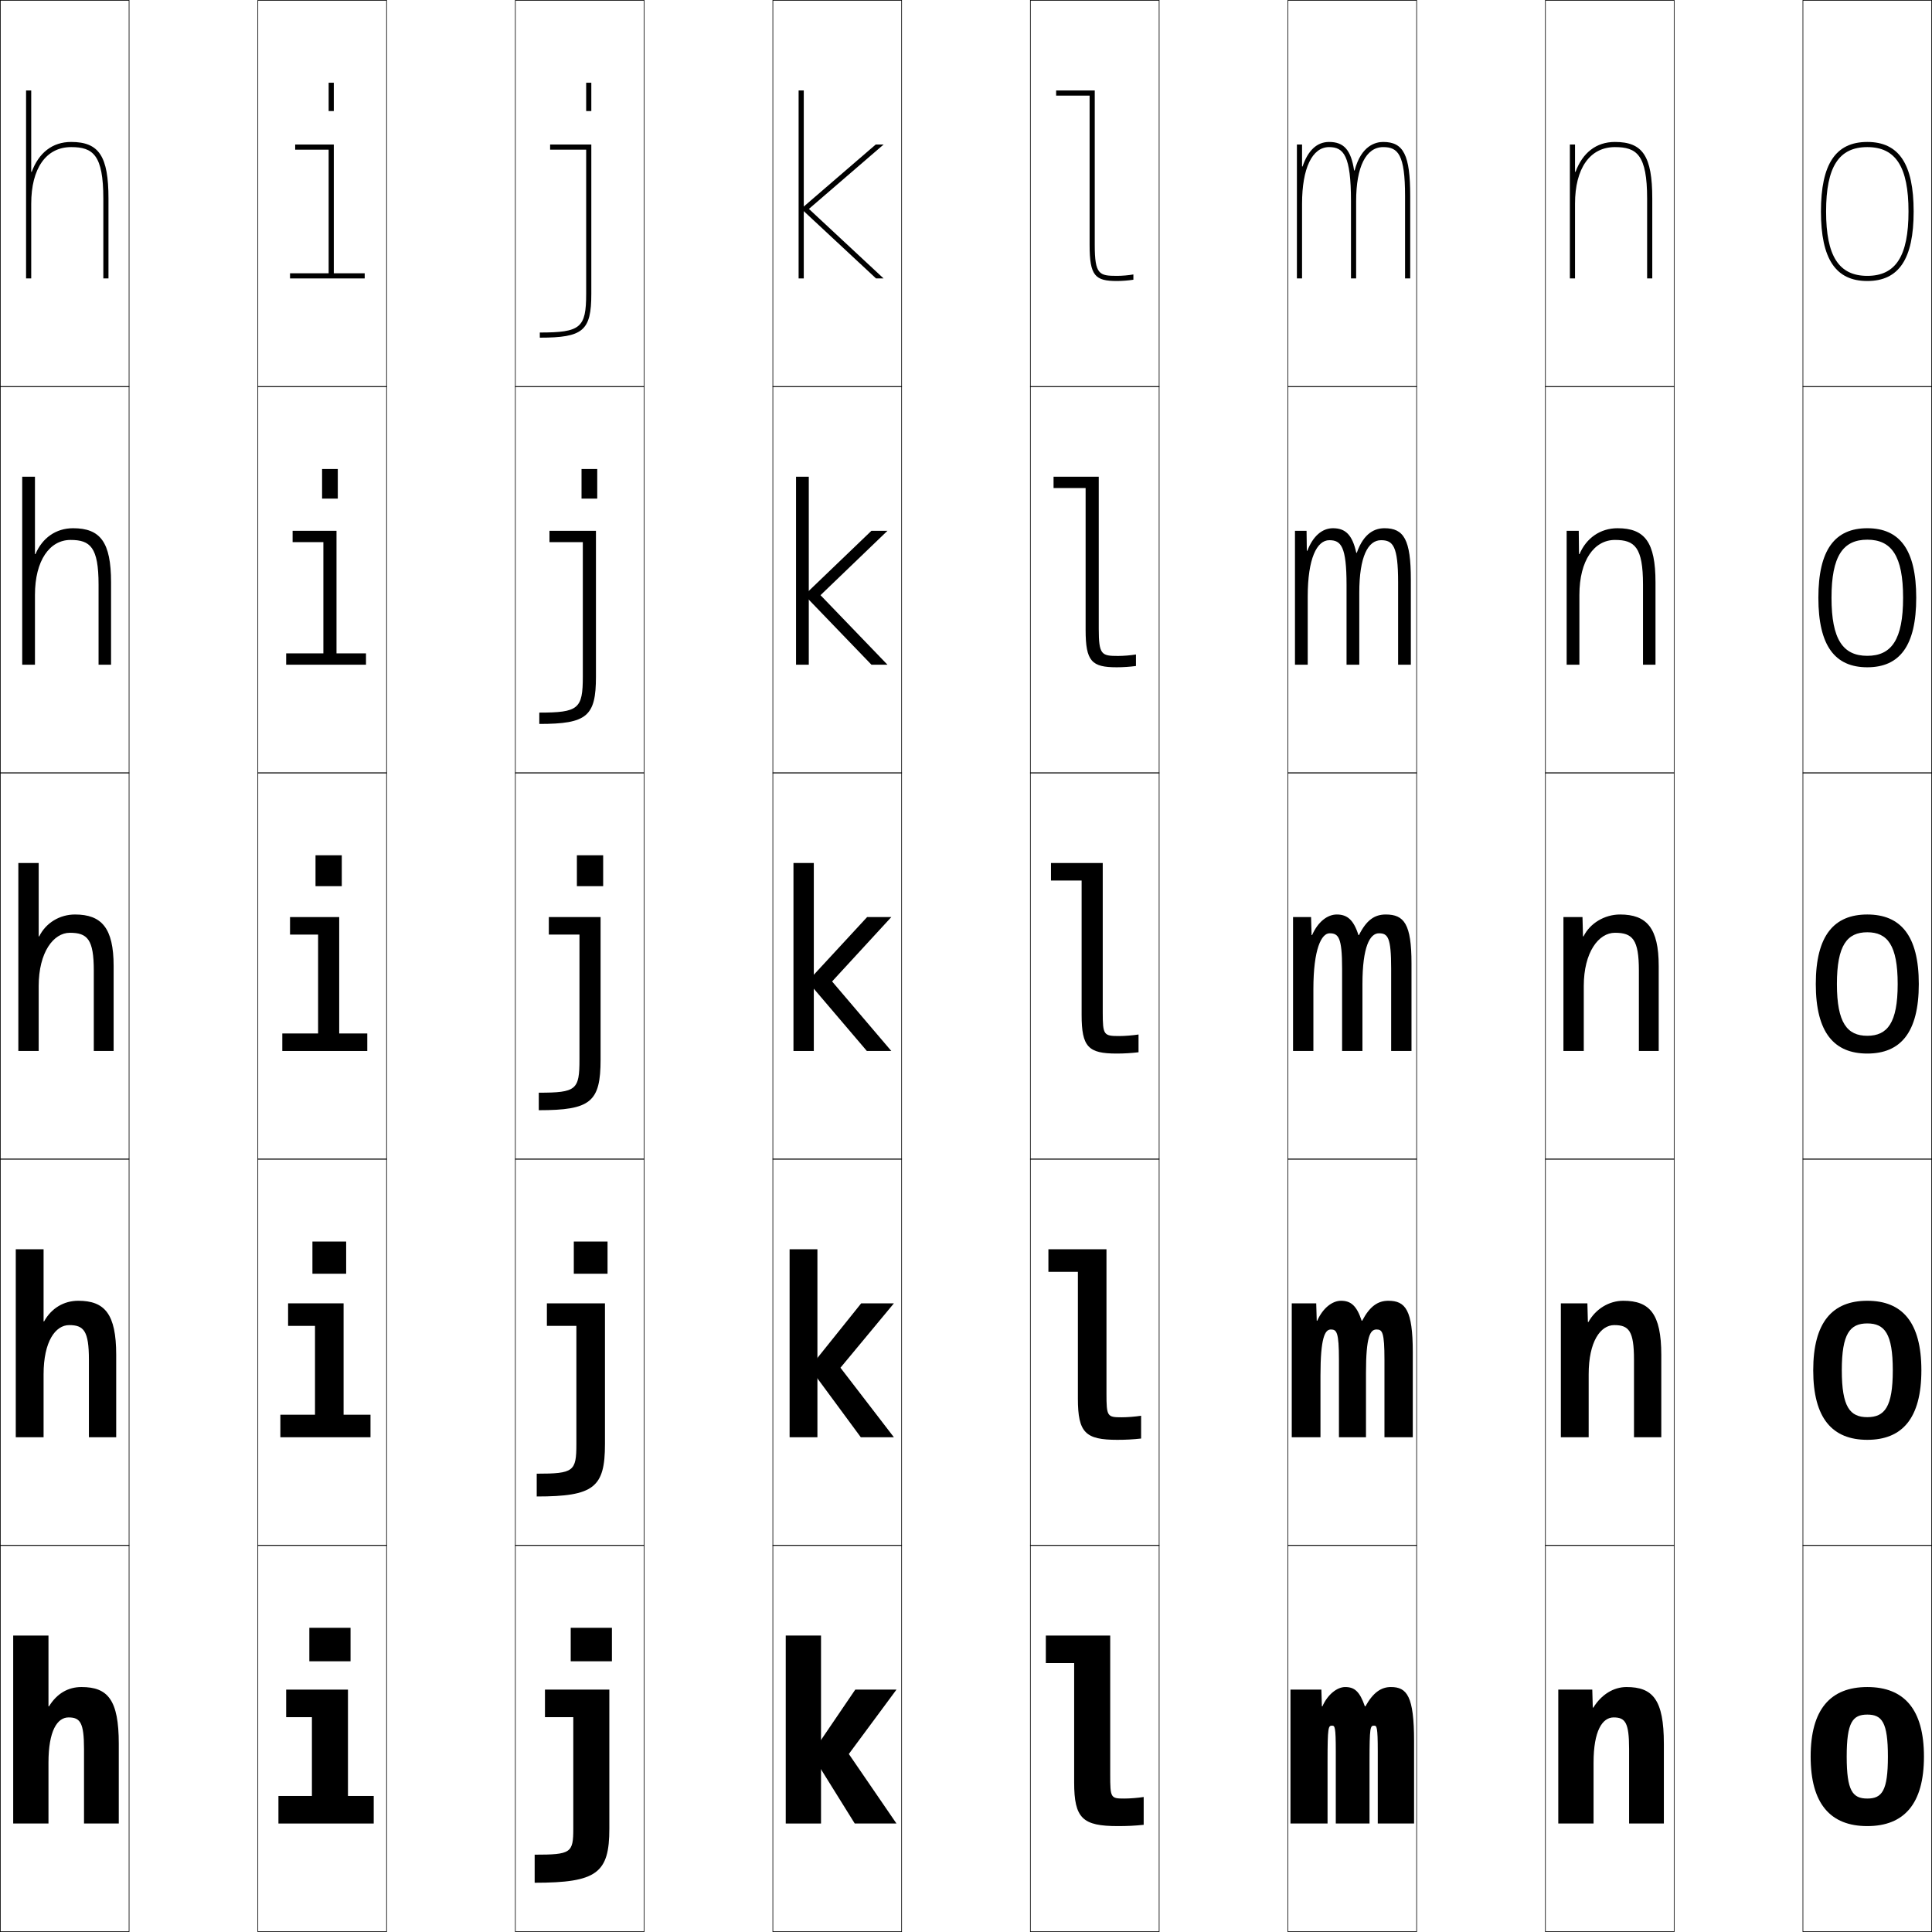
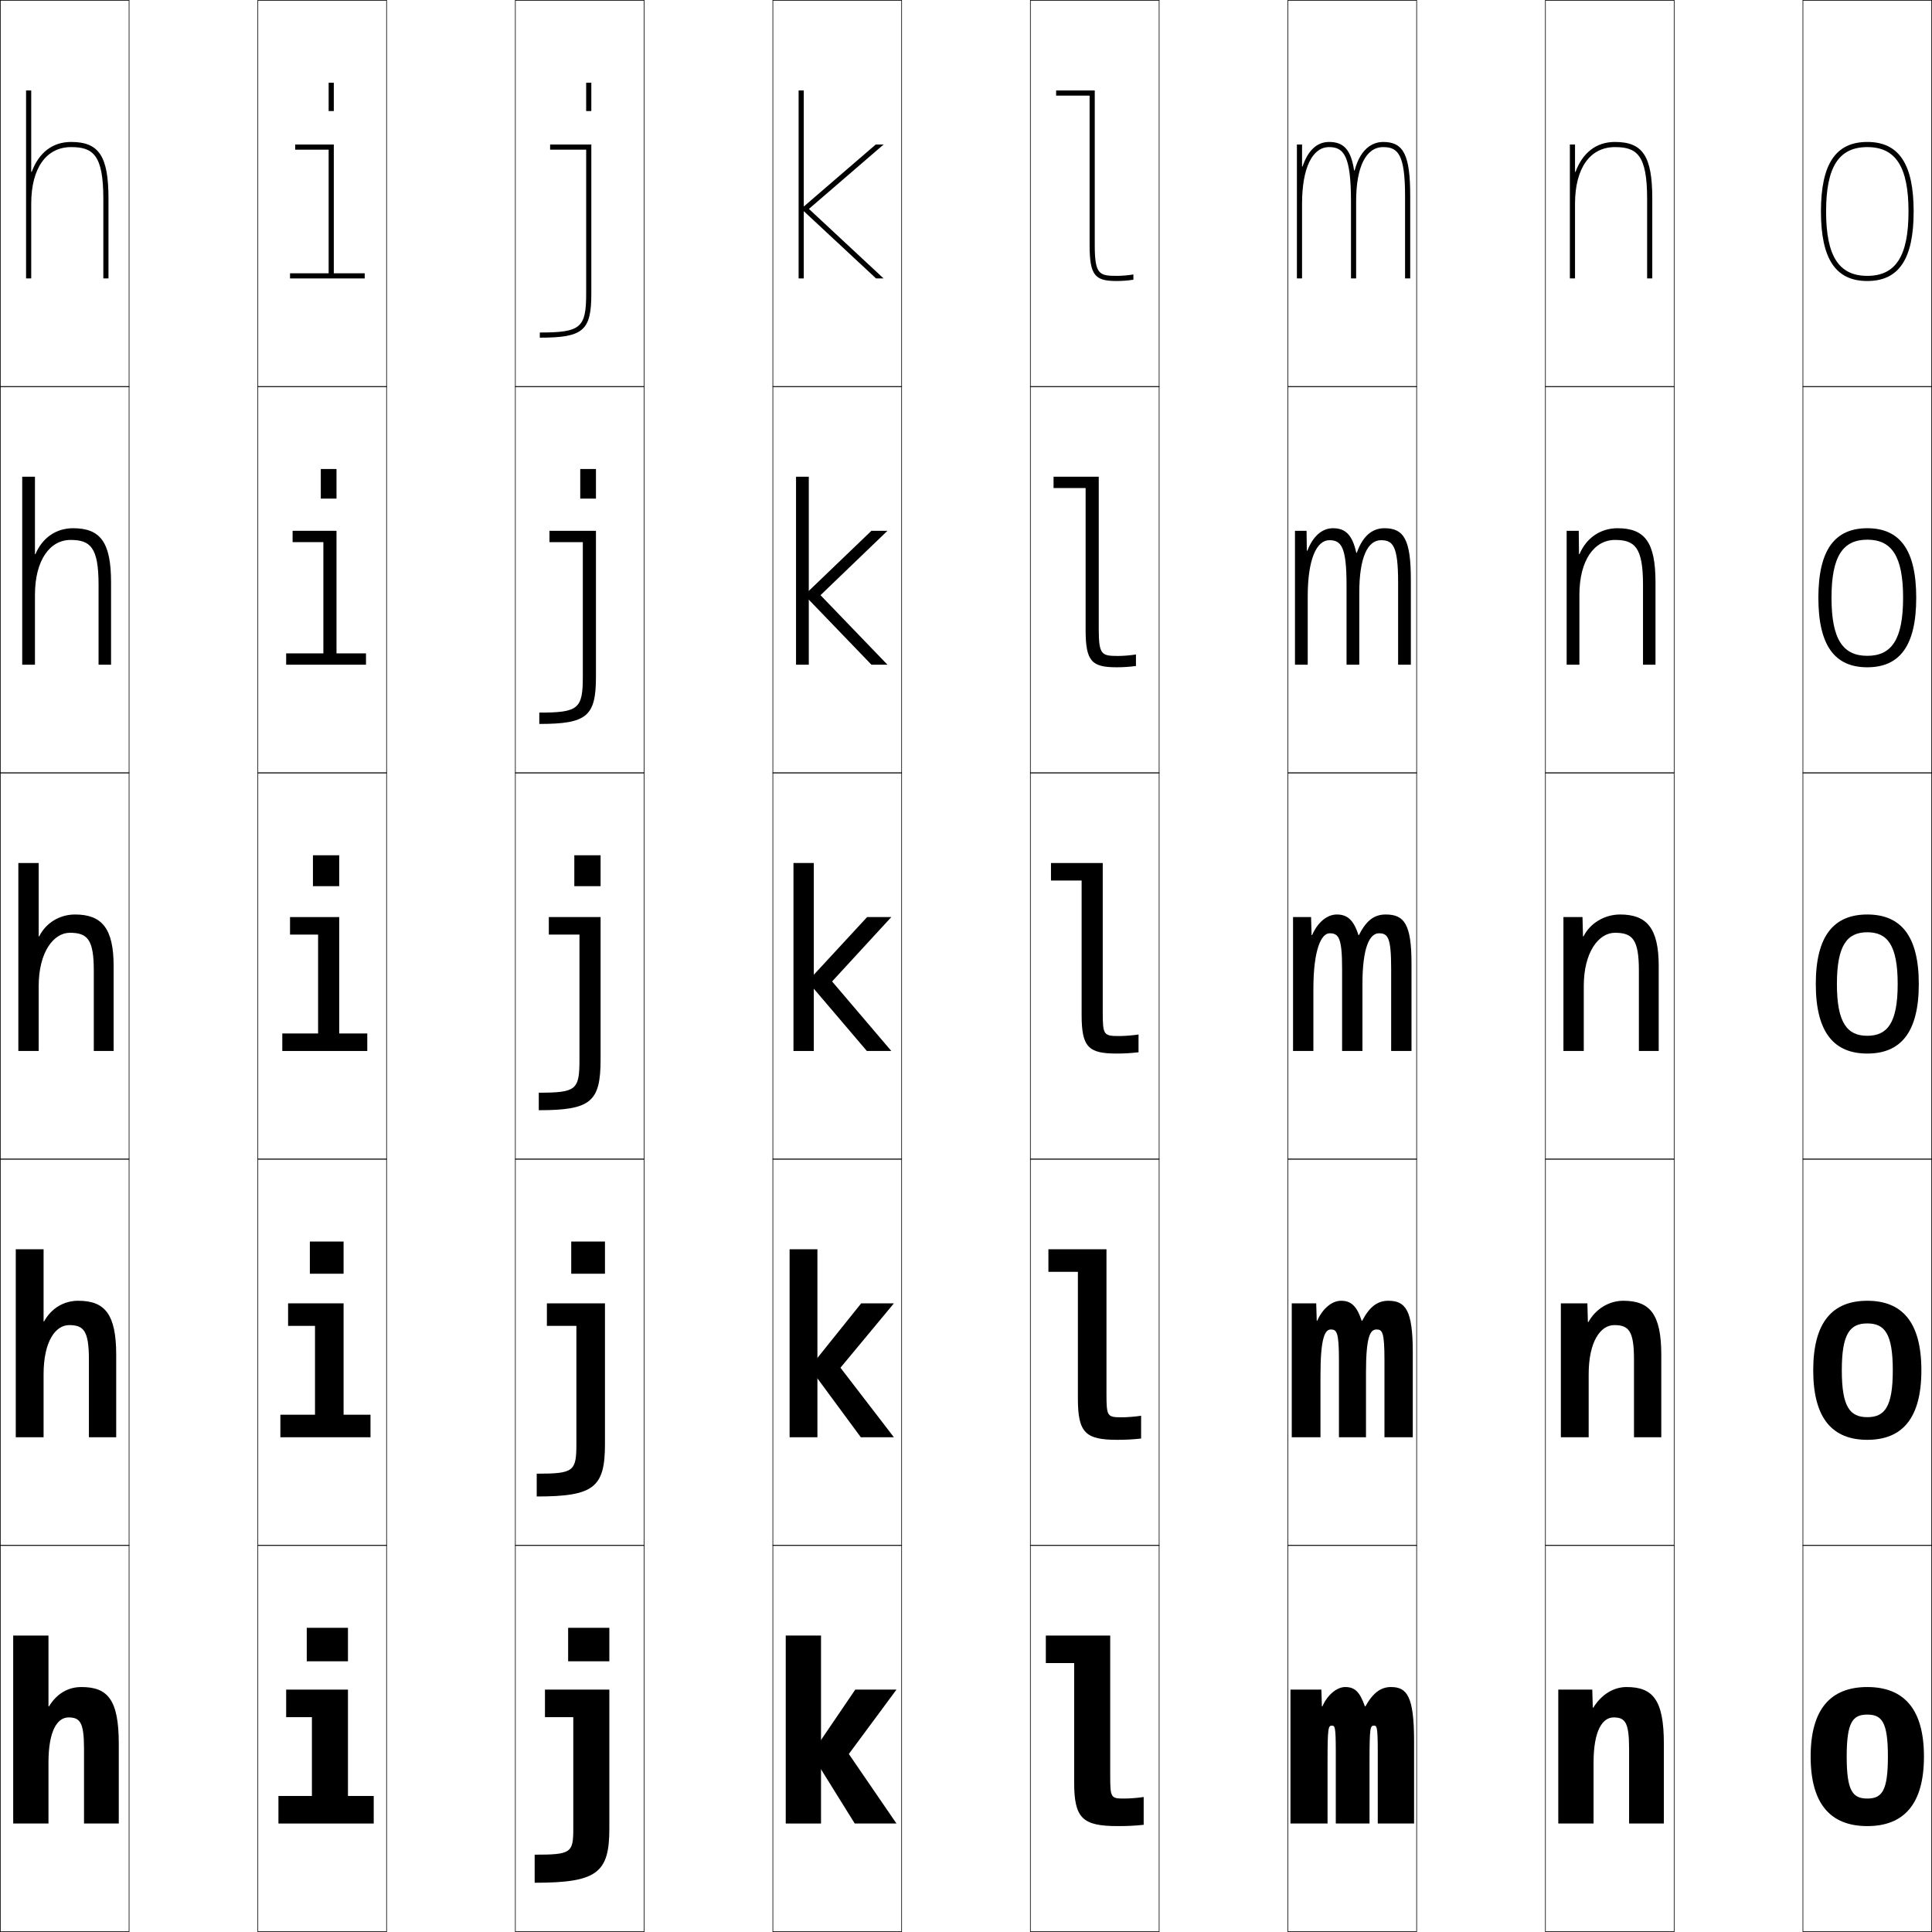
<svg xmlns="http://www.w3.org/2000/svg" width="750.25" height="750.25" viewBox="0 0 750.25 750.25" overflow="visible" enable-background="new 0 0 750.25 750.25" xml:space="preserve">
  <g id="レイヤー1">
    <g>
      <rect x="0.125" y="0.125" fill="none" stroke="#000000" stroke-width="0.25" width="50" height="150" />
      <rect x="100.125" y="0.125" fill="none" stroke="#000000" stroke-width="0.25" width="50" height="150" />
      <rect x="200.125" y="0.125" fill="none" stroke="#000000" stroke-width="0.25" width="50" height="150" />
      <rect x="300.125" y="0.125" fill="none" stroke="#000000" stroke-width="0.25" width="50" height="150" />
      <rect x="400.125" y="0.125" fill="none" stroke="#000000" stroke-width="0.25" width="50" height="150" />
      <rect x="500.125" y="0.125" fill="none" stroke="#000000" stroke-width="0.25" width="50" height="150" />
      <rect x="600.125" y="0.125" fill="none" stroke="#000000" stroke-width="0.25" width="50" height="150" />
      <rect x="0.125" y="150.125" fill="none" stroke="#000000" stroke-width="0.25" width="50" height="150" />
      <rect x="100.125" y="150.125" fill="none" stroke="#000000" stroke-width="0.25" width="50" height="150" />
      <rect x="200.125" y="150.125" fill="none" stroke="#000000" stroke-width="0.25" width="50" height="150" />
      <rect x="300.125" y="150.125" fill="none" stroke="#000000" stroke-width="0.25" width="50" height="150" />
      <rect x="400.125" y="150.125" fill="none" stroke="#000000" stroke-width="0.25" width="50" height="150" />
      <rect x="500.125" y="150.125" fill="none" stroke="#000000" stroke-width="0.25" width="50" height="150" />
      <rect x="600.125" y="150.125" fill="none" stroke="#000000" stroke-width="0.25" width="50" height="150" />
      <rect x="0.125" y="300.125" fill="none" stroke="#000000" stroke-width="0.25" width="50" height="150" />
      <rect x="100.125" y="300.125" fill="none" stroke="#000000" stroke-width="0.25" width="50" height="150" />
      <rect x="200.125" y="300.125" fill="none" stroke="#000000" stroke-width="0.25" width="50" height="150" />
      <rect x="300.125" y="300.125" fill="none" stroke="#000000" stroke-width="0.25" width="50" height="150" />
      <rect x="400.125" y="300.125" fill="none" stroke="#000000" stroke-width="0.25" width="50" height="150" />
      <rect x="500.125" y="300.125" fill="none" stroke="#000000" stroke-width="0.25" width="50" height="150" />
      <rect x="600.125" y="300.125" fill="none" stroke="#000000" stroke-width="0.25" width="50" height="150" />
      <rect x="0.125" y="450.125" fill="none" stroke="#000000" stroke-width="0.25" width="50" height="150" />
      <rect x="100.125" y="450.125" fill="none" stroke="#000000" stroke-width="0.25" width="50" height="150" />
      <rect x="200.125" y="450.125" fill="none" stroke="#000000" stroke-width="0.25" width="50" height="150" />
      <rect x="300.125" y="450.125" fill="none" stroke="#000000" stroke-width="0.25" width="50" height="150" />
      <rect x="400.125" y="450.125" fill="none" stroke="#000000" stroke-width="0.25" width="50" height="150" />
      <rect x="500.125" y="450.125" fill="none" stroke="#000000" stroke-width="0.25" width="50" height="150" />
      <rect x="600.125" y="450.125" fill="none" stroke="#000000" stroke-width="0.25" width="50" height="150" />
      <rect x="0.125" y="600.125" fill="none" stroke="#000000" stroke-width="0.25" width="50" height="150" />
      <rect x="100.125" y="600.125" fill="none" stroke="#000000" stroke-width="0.25" width="50" height="150" />
      <rect x="200.125" y="600.125" fill="none" stroke="#000000" stroke-width="0.25" width="50" height="150" />
      <rect x="300.125" y="600.125" fill="none" stroke="#000000" stroke-width="0.25" width="50" height="150" />
      <rect x="400.125" y="600.125" fill="none" stroke="#000000" stroke-width="0.25" width="50" height="150" />
      <rect x="500.125" y="600.125" fill="none" stroke="#000000" stroke-width="0.25" width="50" height="150" />
      <rect x="600.125" y="600.125" fill="none" stroke="#000000" stroke-width="0.25" width="50" height="150" />
      <rect x="700.125" y="0.125" fill="none" stroke="#000000" stroke-width="0.25" width="50" height="150" />
      <rect x="700.125" y="150.125" fill="none" stroke="#000000" stroke-width="0.25" width="50" height="150" />
      <rect x="700.125" y="300.125" fill="none" stroke="#000000" stroke-width="0.25" width="50" height="150" />
      <rect x="700.125" y="450.125" fill="none" stroke="#000000" stroke-width="0.25" width="50" height="150" />
      <rect x="700.125" y="600.125" fill="none" stroke="#000000" stroke-width="0.25" width="50" height="150" />
    </g>
    <g>
      <path d="M5.125,635.125h13.7v27.5h0.2c3.077-4.994,7.424-7.5,12.6-7.5      c10.214,0,14.5,4.92,14.5,22v31h-13.5v-29c0-10.216-1.502-12.2-6-12.2      c-4.366,0-7.8,5.162-7.8,17.533V708.125H5.125V635.125z" />
      <path d="M16.925,485.125v28h0.2c2.813-5.098,7.669-8,13.25-8c10.271,0,14.75,5.081,14.75,21      v32H34.525v-30.1c0-11.158-1.967-13.451-7.65-13.451      c-5.348,0-9.95,6.348-9.95,19.117V558.125H6.125v-73H16.925z" />
      <path d="M44.125,375.125c0-14.758-4.673-20-15-20c-5.984,0-11.351,3.299-13.899,8.5h-0.2v-28.5      H7.125v73h7.9v-25.2c0-13.168,5.77-20.7,12.1-20.7      c6.867,0,9.3,2.601,9.3,14.7V408.125H44.125V375.125z" />
      <path d="M13.575,185.125H8.625v73h4.95v-27.1c0-13.472,5.782-21.35,13.8-21.35      c7.668,0,10.9,2.797,10.9,17.35V258.125H43.125v-32c0-15.604-4.166-21-14.75-21      c-6.654,0-11.954,3.771-14.6,10.046h-0.2V185.125z" />
      <path d="M12.125,66.717V35.125h-2v73h2v-29c0-13.776,5.794-22,15.5-22c8.469,0,12.5,2.993,12.5,20v31h2v-31      c0-16.449-3.659-22-14.5-22c-7.325,0-12.558,4.244-15.3,11.592H12.125z" />
    </g>
    <g>
      <rect x="305.125" y="635.125" width="13.7" height="73" />
      <rect x="306.625" y="485.125" width="10.8" height="73" />
      <rect x="308.125" y="335.125" width="7.9" height="73" />
      <rect x="309.125" y="185.125" width="4.95" height="73" />
      <rect x="310.125" y="35.125" width="2" height="73" />
    </g>
    <g>
      <polygon points="348.125,656.125 332.125,656.125 315.125,681.125 331.925,708.125 348.125,708.125 329.625,681.125 " />
      <polygon points="347.125,506.125 334.425,506.125 314.375,531.125 334.275,558.125 347.125,558.125 326.375,531.125 " />
      <polygon points="346.125,356.125 336.725,356.125 313.625,381.125 336.625,408.125 346.125,408.125 323.125,381.125 " />
      <polygon points="338.394,206.125 312.376,231.097 338.407,258.125 344.625,258.125 318.625,231.125       344.625,206.125 " />
      <polygon points="314.125,81.125 343.125,56.125 340.062,56.125 311.128,81.068 340.189,108.125 343.125,108.125       " />
    </g>
    <g>
      <path d="M611.625,66.717V56.125h-2v52h2v-29c0-13.776,5.795-22,15.5-22c8.469,0,12.5,2.993,12.5,20v31h2v-31      c0-16.449-3.658-22-14.5-22c-7.324,0-12.559,4.244-15.3,11.592H611.625z" />
      <path d="M613.176,215.171L613.075,206.125H608.375v52h4.95v-27.1      c0-13.472,5.782-21.35,13.8-21.35c7.668,0,10.9,2.797,10.9,17.35V258.125      H642.875v-32c0-15.604-4.166-21-14.75-21c-6.722,0-12.15,3.865-14.75,10.046H613.176z" />
      <path d="M644.125,375.125c0-14.758-4.673-20-15-20c-6.119,0-11.742,3.486-14.199,8.5h-0.2      l-0.2-7.5H607.125v52h7.9v-25.2c0-13.168,5.77-20.7,12.1-20.7      c6.867,0,9.3,2.601,9.3,14.7V408.125H644.125V375.125z" />
      <path d="M626.875,514.574c-5.348,0-9.949,6.348-9.949,19.117V558.125H606.125v-52h10.301      l0.199,7.25h0.201c2.79-5.042,7.969-8.25,13.549-8.25c10.271,0,14.75,5.081,14.75,21v32      h-10.6v-30.1C634.525,516.867,632.558,514.574,626.875,514.574z" />
      <path d="M605.125,656.125h13.2l0.2,7h0.2c3.124-5.07,7.858-8,12.899-8      c10.214,0,14.5,4.92,14.5,22v31h-13.5v-29c0-10.216-1.502-12.2-6-12.2      c-4.366,0-7.8,5.162-7.8,17.533V708.125H605.125V656.125z" />
    </g>
    <g>
      <path d="M535.025,708.125v-28c0-9.646-0.382-10-1.45-10c-1.447,0-1.75,0.417-1.75,14v24h-13.1      v-28c0-9.646-0.382-10-1.45-10c-1.447,0-1.75,0.417-1.75,14v24H501.125v-52h12l0.2,6.5h0.2      c2.044-4.654,5.745-7.5,8.85-7.5c3.562,0,5.617,1.633,7.649,7.5h0.2      c2.979-5.335,6.081-7.5,9.9-7.5c6.229,0,9,3.524,9,21v32H535.025z" />
      <path d="M548.625,558.125h-11v-30c0-10.867-0.825-11.85-3.1-11.85      c-2.47,0-4.075,2.801-4.075,16.85v25h-10.5v-30c0-10.857-0.884-11.85-3.149-11.85      c-2.293,0-4.025,3.206-4.025,17.85v24H501.625v-52h9.5l0.2,6.75h0.2      c2.152-4.906,5.844-7.75,9.225-7.75c3.792,0,6.075,1.852,8.024,7.75h0.2      c2.951-5.602,6.086-7.75,10.15-7.75c6.669,0,9.5,3.584,9.5,20V558.125z" />
      <path d="M529.075,408.125h-7.9v-32c0-12.068-1.386-13.7-4.85-13.7      c-3.138,0-6.3,5.996-6.3,21.7v24H502.125v-52h7l0.2,7h0.2      c2.261-5.158,5.942-8,9.6-8c4.022,0,6.533,2.069,8.399,8h0.2      c2.922-5.869,6.09-8,10.4-8c7.108,0,10,3.643,10,19v34h-7.9v-32      c0-12.088-1.269-13.7-4.749-13.7c-3.492,0-6.4,5.187-6.4,19.7V408.125z" />
      <path d="M526.682,214.662h0.201c2.752-7.818,7.156-9.537,10.742-9.537      c7.528,0,10.25,4.373,10.25,20v33h-4.95v-32c0-14.122-2.005-16.35-6.624-16.35      c-5.083,0-8.451,6.42-8.451,20.35v28h-4.949v-31c0-14.91-2.125-17.35-6.676-17.35      c-4.855,0-8.399,7.11-8.399,21.85v26.5H502.875v-52h4.5l0.1,7.754h0.201      C509.844,208.247,513.391,205.125,517.625,205.125      C522.458,205.125,525.141,207.659,526.682,214.662z" />
      <g>
        <path d="M525.84,66.199C524.624,58.125,521.769,55.125,516.125,55.125       c-4.812,0-8.225,3.403-10.3,9.507H505.625V56.125h-2v52h2v-29c0-13.776,3.925-22,10.5-22       c5.638,0,8.5,3.248,8.5,21v30h2v-30c0-13.346,3.827-21,10.5-21c5.759,0,8.5,2.843,8.5,19v32h2v-32       c0-15.897-2.552-21-10.5-21c-2.86,0-8.502,1.308-11.085,11.074H525.84z" />
      </g>
    </g>
    <g>
      <path d="M725.125,655.125c14.33,0,22,8.681,22,27s-7.67,27-22,27v-10.7      c5.712,0,8-2.98,8-16.3s-2.288-16.3-8-16.3s-8,2.98-8,16.3      s2.288,16.3,8,16.3V709.125c-14.33,0-22-8.681-22-27S710.795,655.125,725.125,655.125z" />
      <path d="M725.125,505.125c13.579,0,21,8.368,21,27c0,18.633-7.421,27-21,27v-8.801      c6.745,0,9.9-3.969,9.9-18.199c0-14.231-3.155-18.2-9.9-18.2      s-9.9,3.969-9.9,18.2c0,14.23,3.155,18.199,9.9,18.199V559.125      c-13.579,0-21-8.367-21-27C704.125,513.493,711.546,505.125,725.125,505.125z" />
      <path d="M725.125,355.125c12.828,0,20,8.055,20,27c0,18.945-7.172,27-20,27v-6.9      c7.778,0,11.8-4.957,11.8-20.1c0-15.143-4.021-20.1-11.8-20.1      s-11.8,4.957-11.8,20.1c0,15.143,4.021,20.1,11.8,20.1V409.125      c-12.828,0-20-8.055-20-27C705.125,363.18,712.297,355.125,725.125,355.125z" />
      <path d="M725.125,205.125c12.555,0,19,8.317,19,27s-6.445,27-19,27v-4.45      c9.422,0,13.9-6.334,13.9-22.55c0-16.216-4.479-22.55-13.9-22.55      s-13.9,6.333-13.9,22.55c0,16.216,4.479,22.55,13.9,22.55V259.125      c-12.555,0-19-8.317-19-27S712.57,205.125,725.125,205.125z" />
      <path d="M725.125,109.125c12.28,0,18-8.58,18-27s-5.72-27-18-27s-18,8.58-18,27      S712.845,109.125,725.125,109.125v-2c-11.065,0-16-7.71-16-25s4.935-25,16-25s16,7.71,16,25      s-4.935,25-16,25V109.125z" />
    </g>
    <g>
-       <rect x="221.625" y="632.125" width="16" height="13" />
-       <rect x="222.825" y="482.125" width="13.1" height="12.5" />
-       <rect x="224.024" y="332.125" width="10.2" height="12" />
-       <rect x="225.825" y="182.125" width="6.1" height="11.5" />
+       <rect x="220.625" y="632.125" width="16" height="13" />
+       <rect x="221.825" y="482.125" width="13.1" height="12.5" />
+       <rect x="223.024" y="332.125" width="10.2" height="12" />
+       <rect x="225.325" y="182.125" width="6.1" height="11.5" />
      <rect x="227.625" y="32.125" width="2" height="11" />
    </g>
    <g>
      <path d="M222.625,710.125c0,9.41-0.883,10.1-15,10.1V731.125c24.222,0,29-3.805,29-21v-54h-25      v10.7h11V710.125z" />
      <path d="M223.825,560.775c0,10.598-1.035,11.5-15.4,11.5V581.125      c22.199,0,26.5-3.502,26.5-20.35V506.125H212.375v8.75h11.45V560.775z" />
      <path d="M225.024,411.425c0,11.786-1.188,12.9-15.8,12.9V431.125      c20.176,0,24-3.2,24-19.7V356.125H213.125v6.8h11.899V411.425z" />
      <path d="M213.375,206.125v4.4h12.95v52.25c0,12.482-1.687,13.95-16.9,13.95V281.125      c18.499,0,22-2.951,22-18.35V206.125H213.375z" />
      <path d="M227.625,114.125c0,13.178-2.187,15-18,15v2c16.822,0,20-2.701,20-17v-58h-16v2h14V114.125z" />
    </g>
    <g>
-       <rect x="120.125" y="632.125" width="16" height="13" />
-       <rect x="121.325" y="482.125" width="13.1" height="12.5" />
-       <rect x="122.524" y="332.125" width="10.2" height="12" />
-       <rect x="125.075" y="182.125" width="6.1" height="11.5" />
+       <rect x="119.125" y="632.125" width="16" height="13" />
+       <rect x="120.325" y="482.125" width="13.1" height="12.5" />
+       <rect x="121.524" y="332.125" width="10.2" height="12" />
+       <rect x="124.575" y="182.125" width="6.1" height="11.5" />
      <rect x="127.625" y="32.125" width="2" height="11" />
    </g>
    <g>
      <polygon points="111.125,656.125 111.125,666.825 121.125,666.825 121.125,697.425 108.125,697.425       108.125,708.125 145.125,708.125 145.125,697.425 135.125,697.425 135.125,656.125 " />
      <polygon points="111.875,506.125 111.875,514.875 122.325,514.875 122.325,549.375 108.875,549.375 108.875,558.125       143.875,558.125 143.875,549.375 133.425,549.375 133.425,506.125 " />
      <polygon points="131.725,356.125 112.625,356.125 112.625,362.926 123.525,362.926 123.525,401.325       109.625,401.325 109.625,408.125 142.625,408.125 142.625,401.325 131.725,401.325 " />
      <polygon points="113.625,206.125 113.625,210.525 125.575,210.525 125.575,253.725 111.125,253.725       111.125,258.125 142.125,258.125 142.125,253.725 130.675,253.725 130.675,206.125 " />
      <polygon points="141.625,108.125 141.625,106.125 129.625,106.125 129.625,56.125 114.625,56.125 114.625,58.125       127.625,58.125 127.625,106.125 112.625,106.125 112.625,108.125 " />
    </g>
    <g>
      <path d="M425.125,95.125v-60h-15v2h13v58c0,12.051,2.205,14,10.6,14      c1.996,0,4.428-0.192,6.4-0.5v-2.05c-1.869,0.337-4.411,0.55-6.4,0.55      C426.908,107.125,425.125,106.649,425.125,95.125z" />
      <path d="M409.125,185.125h17.55v59c0,10.177,1.089,10.6,7.5,10.6      c2.065,0,4.976-0.239,6.95-0.575V258.625c-2.397,0.322-5.008,0.5-7.45,0.5      c-9.696,0-12.1-2.246-12.1-14.5v-55.1H409.125V185.125z" />
      <path d="M428.225,393.125c0,8.829,0.394,9.2,6.4,9.2      c2.142,0,5.42-0.265,7.5-0.6V408.625c-2.822,0.337-5.611,0.5-8.5,0.5      c-10.999,0-13.6-2.542-13.6-15v-52.2H408.125V335.125h20.1V393.125z" />
      <path d="M407.125,485.125h22.55v56c0,8.968,0.296,9.25,5.95,9.25      c2.168,0,5.373-0.262,7.5-0.6V558.625c-3.164,0.35-5.938,0.5-9.25,0.5      c-12.354,0-15.3-2.745-15.3-16v-49.25H407.125V485.125z" />
      <path d="M431.125,689.125c0,9.106,0.199,9.3,5.5,9.3c2.194,0,5.326-0.258,7.5-0.6      V708.625c-3.506,0.362-6.264,0.5-10,0.5c-13.71,0-17-2.948-17-17v-46.3h-11V635.125h25V689.125z" />
    </g>
  </g>
</svg>
